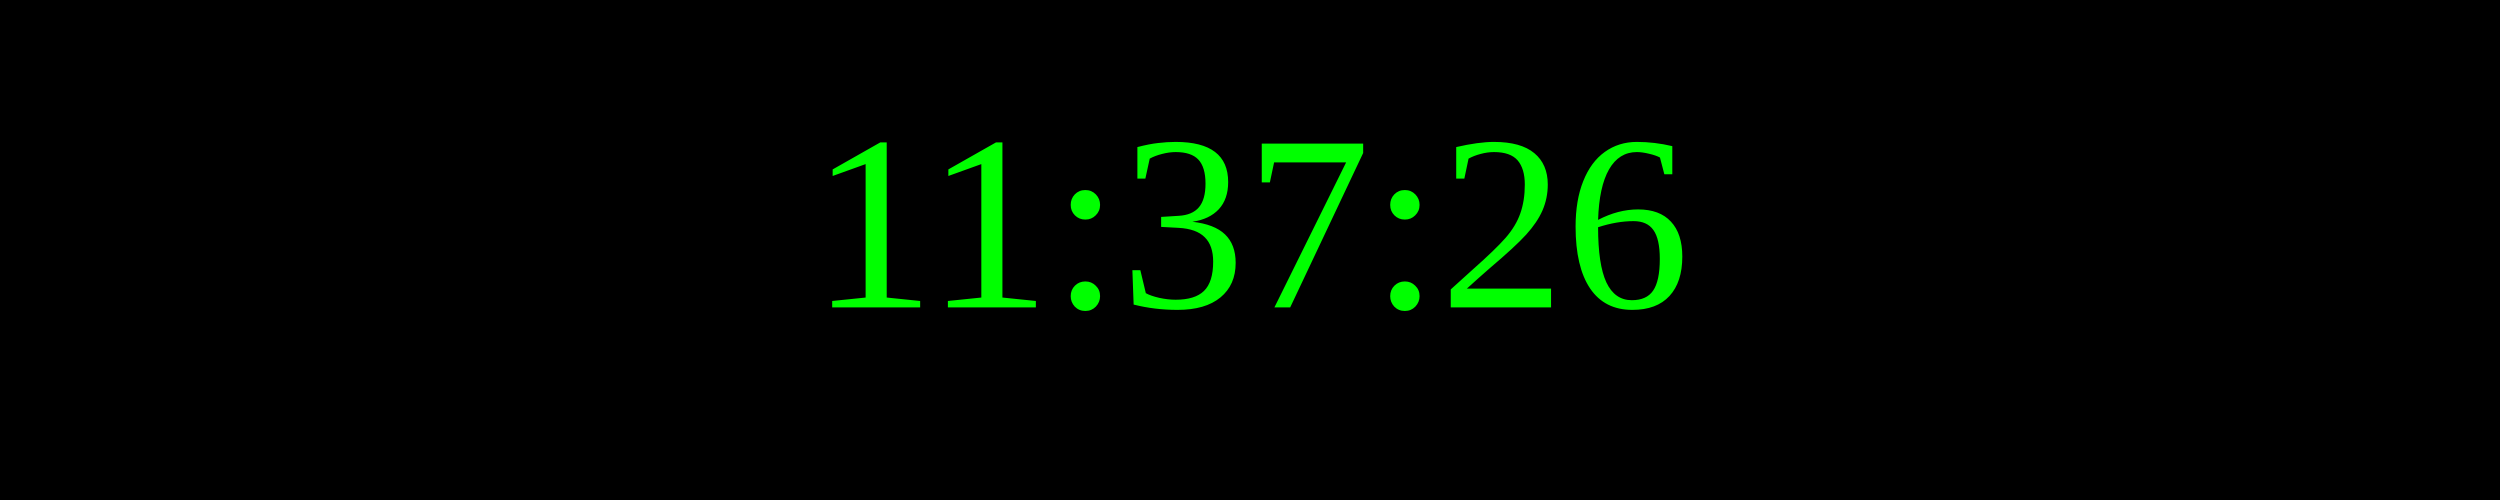
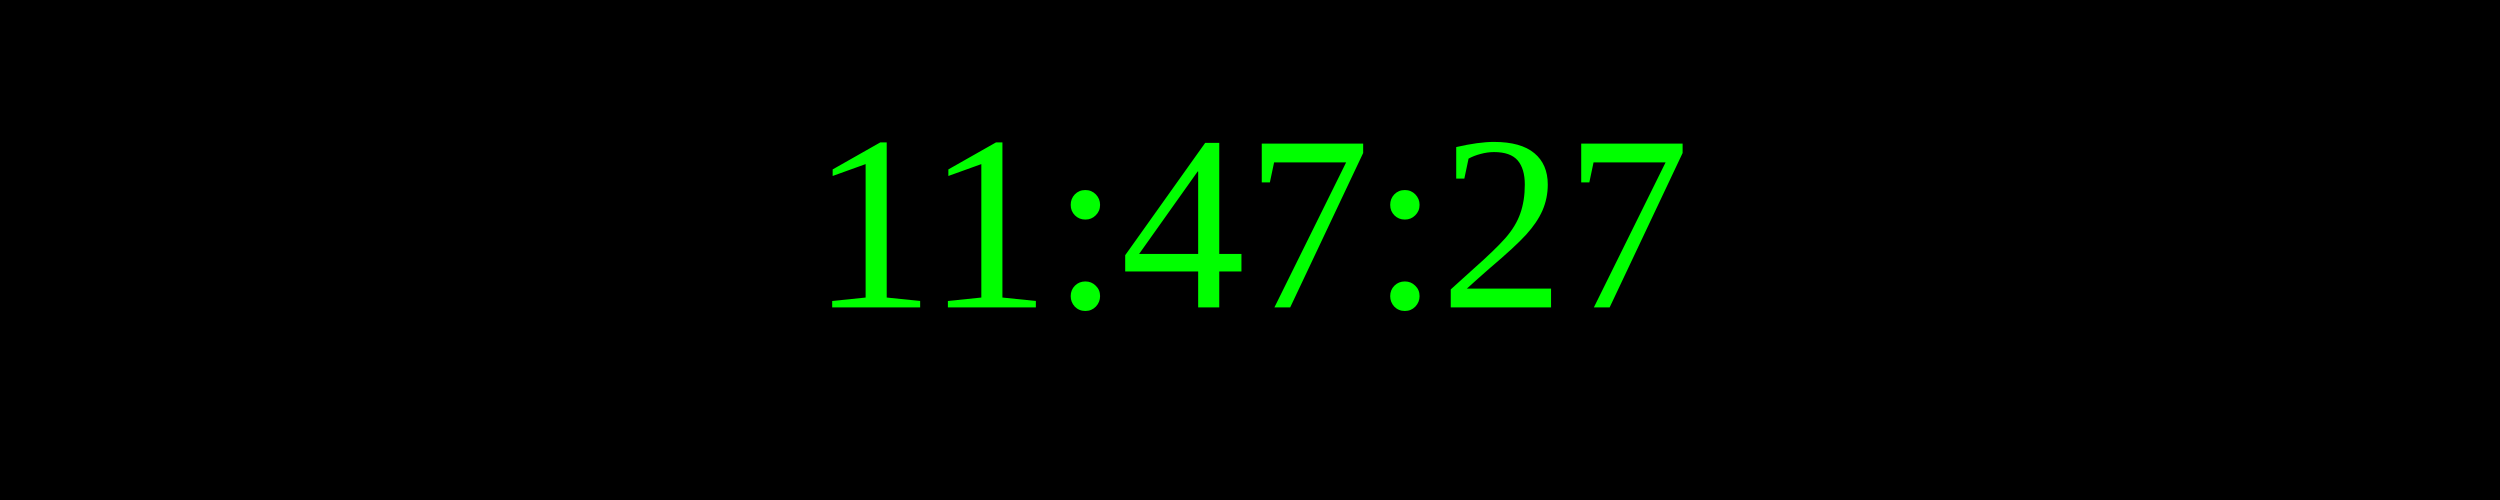
<svg xmlns="http://www.w3.org/2000/svg" width="250" height="50">
  <rect width="100%" height="100%" fill="black" />
  <text x="50%" y="50%" font-size="25" fill="lime" text-anchor="middle" dominant-baseline="middle">
- 11:37:26
+ 11:47:27
</text>
</svg>
